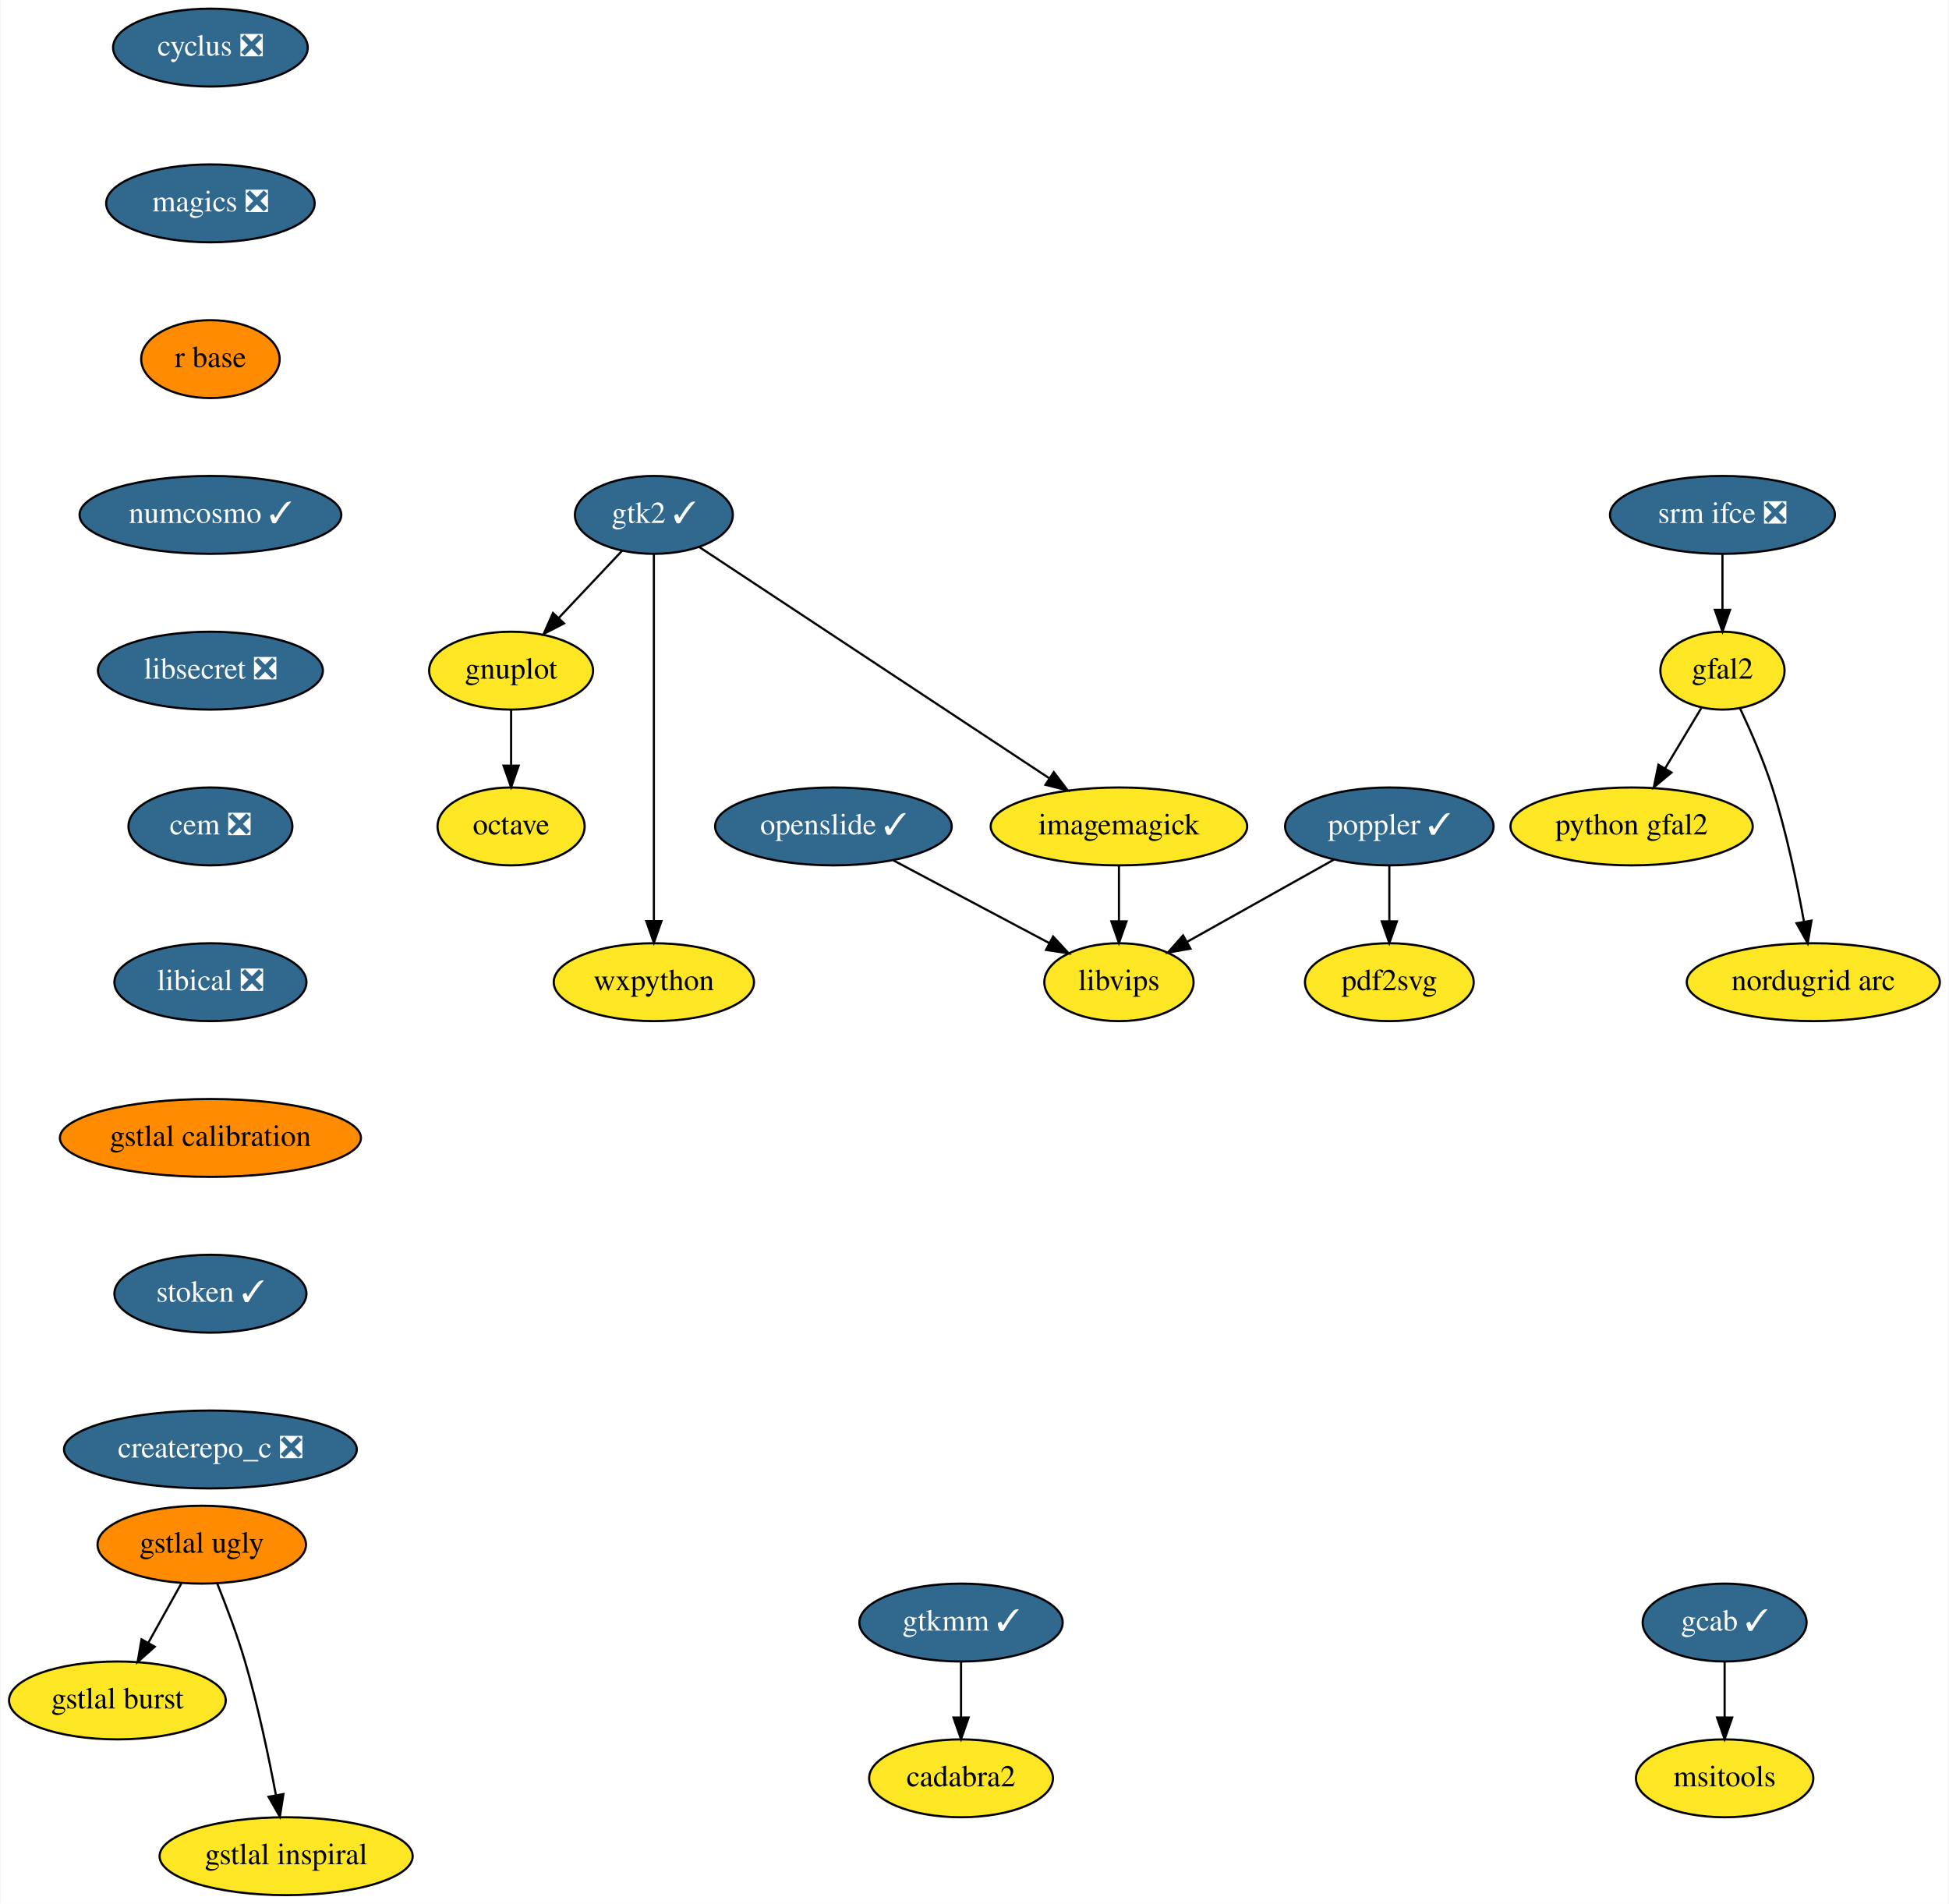
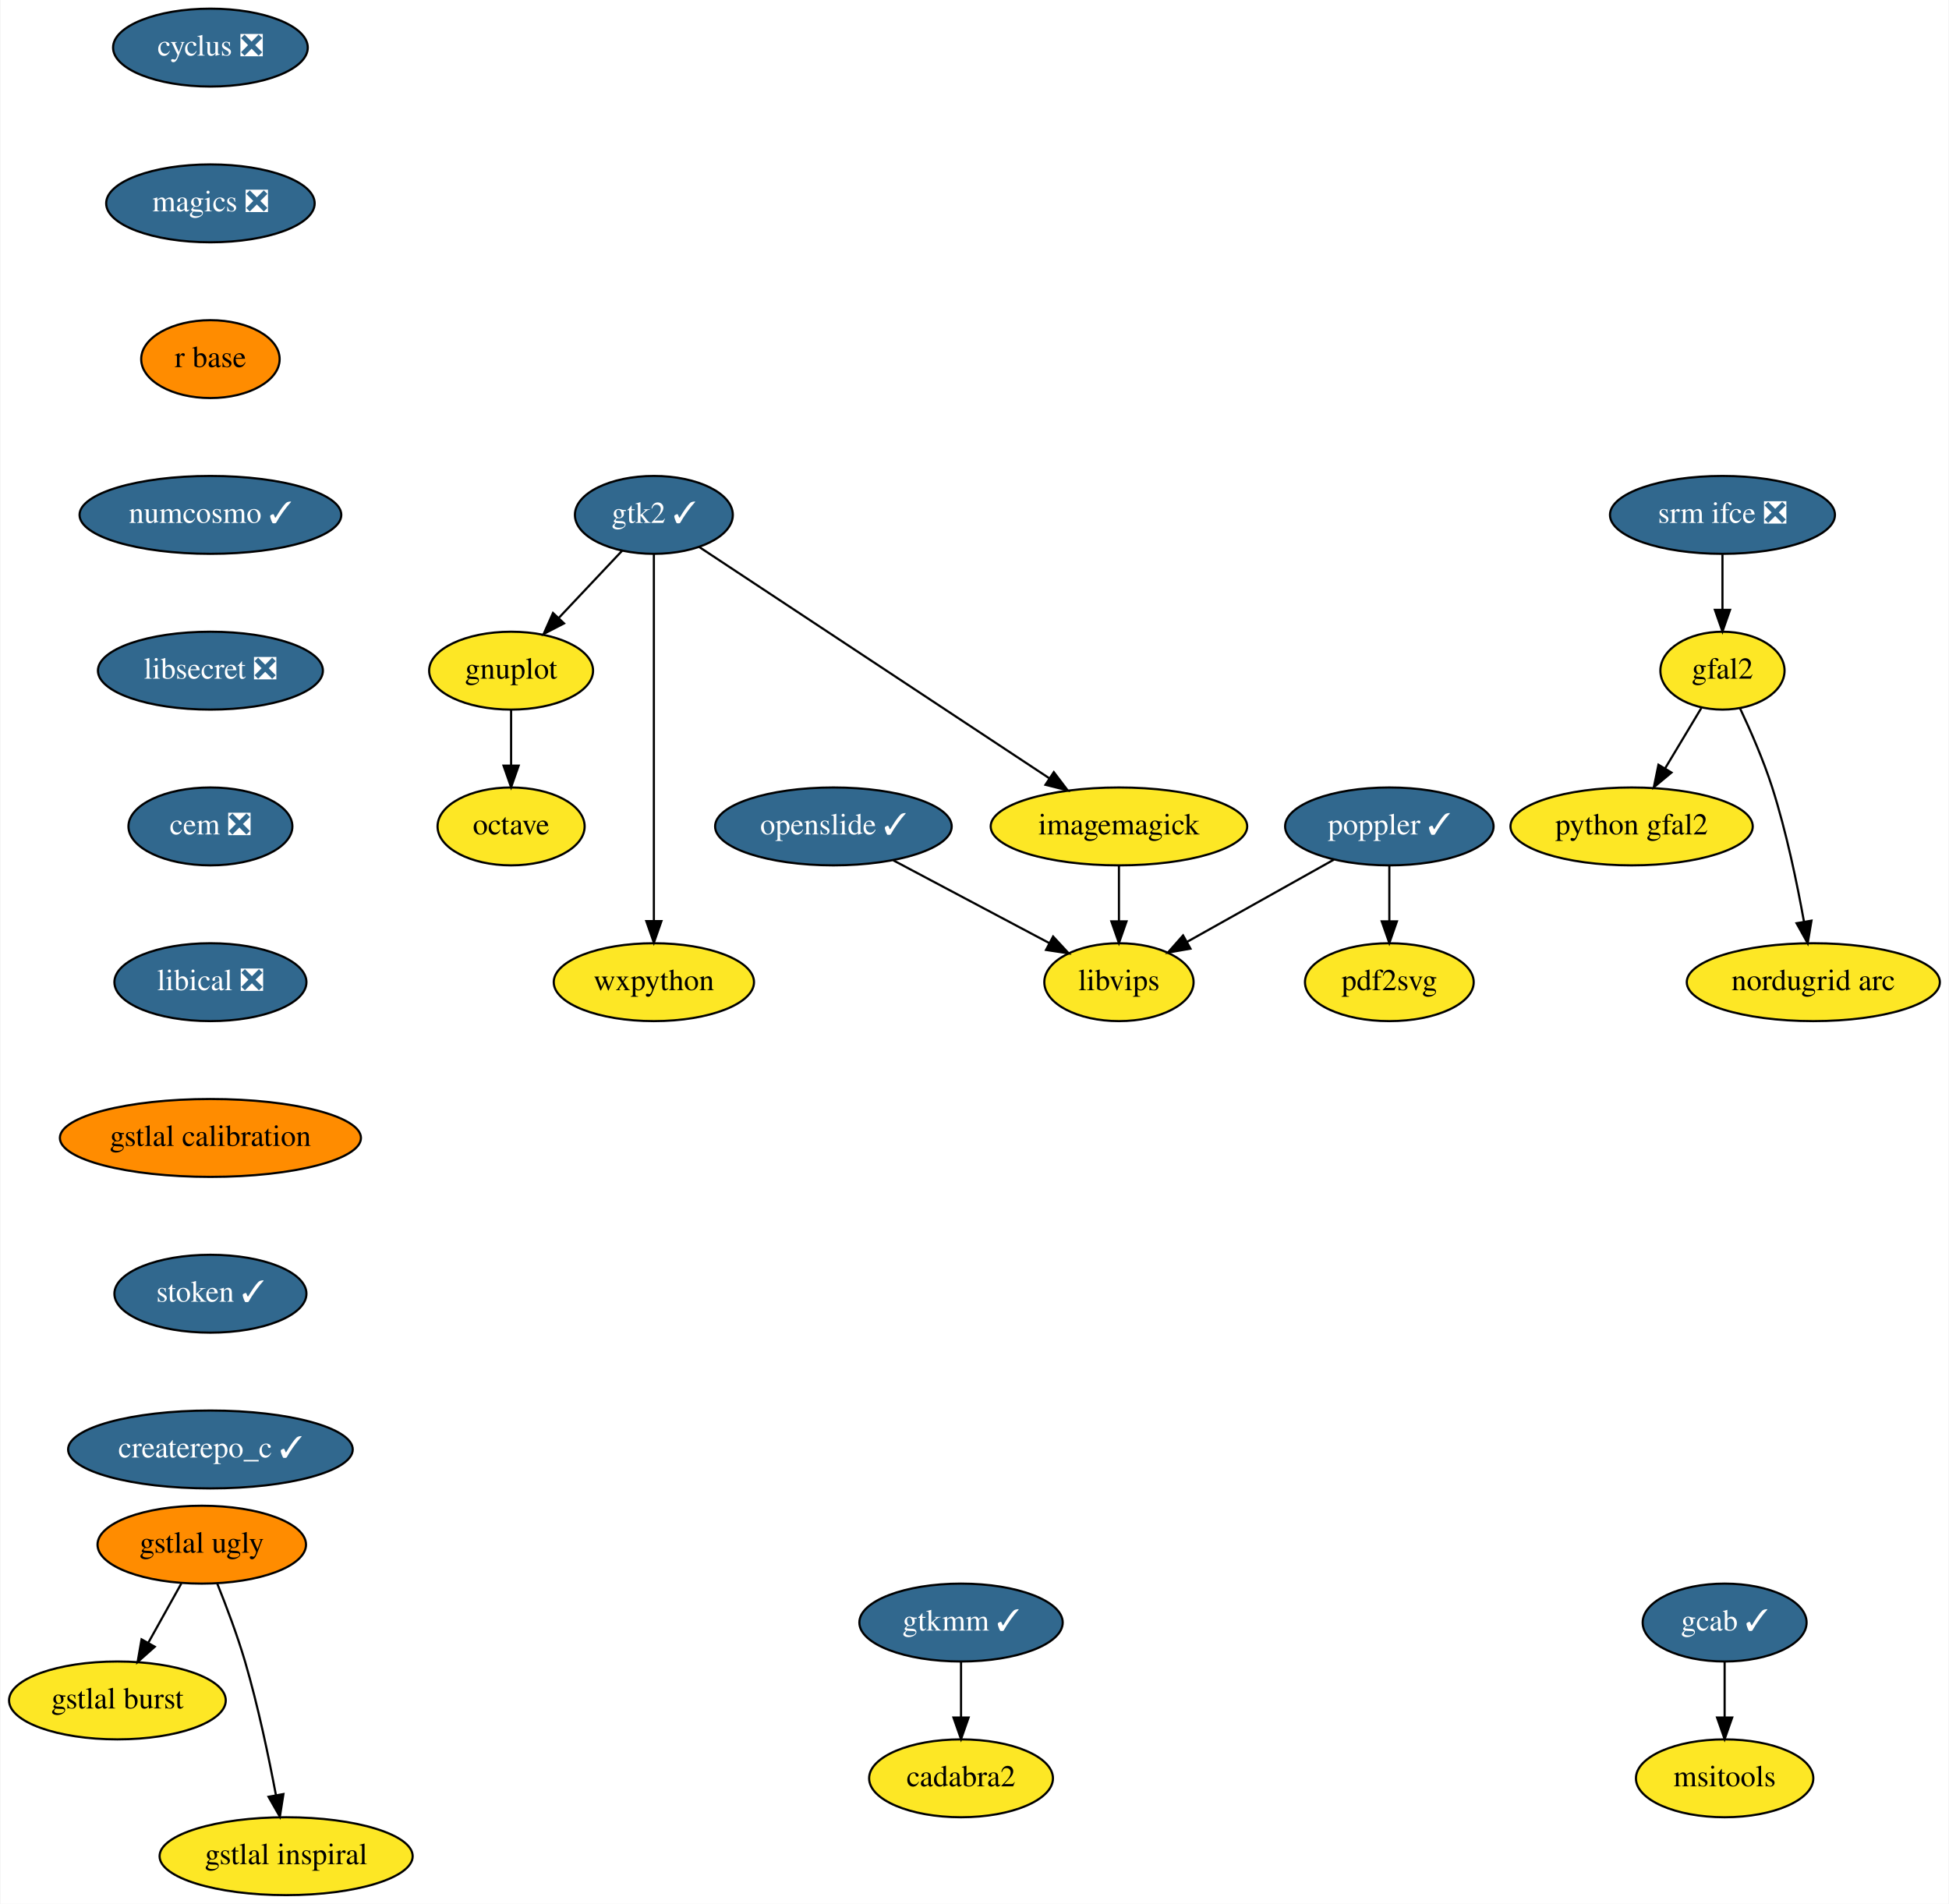
<svg xmlns="http://www.w3.org/2000/svg" xmlns:xlink="http://www.w3.org/1999/xlink" width="901pt" height="880pt" viewBox="0.00 0.00 900.55 880.00">
  <g id="graph0" class="graph" transform="scale(1 1) rotate(0) translate(4 876)">
    <polygon fill="white" stroke="transparent" points="-4,4 -4,-876 896.55,-876 896.55,4 -4,4" />
    <g id="node1" class="node">
      <g id="a_node1">
        <a xlink:href="https://github.com/conda-forge/cyclus-feedstock/pull/59" xlink:title="cyclus ❎">
          <ellipse fill="#31688e" stroke="black" cx="93.05" cy="-854" rx="45" ry="18" />
          <text text-anchor="middle" x="93.05" y="-850.3" font-family="Times,serif" font-size="14.00" fill="white">cyclus ❎</text>
        </a>
      </g>
    </g>
    <g id="node2" class="node">
      <g id="a_node2">
        <a xlink:href="https://github.com/conda-forge/magics-feedstock/pull/84" xlink:title="magics ❎">
          <ellipse fill="#31688e" stroke="black" cx="93.05" cy="-782" rx="48.19" ry="18" />
          <text text-anchor="middle" x="93.05" y="-778.3" font-family="Times,serif" font-size="14.00" fill="white">magics ❎</text>
        </a>
      </g>
    </g>
    <g id="node7" class="node">
      <g id="a_node7">
        <a xlink:href="https://github.com/conda-forge/r-base-feedstock" xlink:title="r base">
          <ellipse fill="#ff8c00" stroke="black" cx="93.05" cy="-710" rx="32" ry="18" />
          <text text-anchor="middle" x="93.05" y="-706.3" font-family="Times,serif" font-size="14.00">r base</text>
        </a>
      </g>
    </g>
    <g id="node3" class="node">
      <g id="a_node3">
        <a xlink:href="https://github.com/conda-forge/gnuplot-feedstock" xlink:title="gnuplot">
          <ellipse fill="#fde725" stroke="black" cx="232.05" cy="-566" rx="37.89" ry="18" />
          <text text-anchor="middle" x="232.05" y="-562.3" font-family="Times,serif" font-size="14.00">gnuplot</text>
        </a>
      </g>
    </g>
    <g id="node4" class="node">
      <g id="a_node4">
        <a xlink:href="https://github.com/conda-forge/octave-feedstock" xlink:title="octave">
          <ellipse fill="#fde725" stroke="black" cx="232.05" cy="-494" rx="34" ry="18" />
          <text text-anchor="middle" x="232.05" y="-490.3" font-family="Times,serif" font-size="14.00">octave</text>
        </a>
      </g>
    </g>
    <g id="edge2" class="edge">
      <path fill="none" stroke="black" d="M232.05,-547.7C232.05,-539.98 232.05,-530.71 232.05,-522.11" />
      <polygon fill="black" stroke="black" points="235.55,-522.1 232.05,-512.1 228.55,-522.1 235.55,-522.1" />
    </g>
    <g id="node5" class="node">
      <g id="a_node5">
        <a xlink:href="https://github.com/conda-forge/imagemagick-feedstock" xlink:title="imagemagick">
          <ellipse fill="#fde725" stroke="black" cx="513.05" cy="-494" rx="59.29" ry="18" />
          <text text-anchor="middle" x="513.05" y="-490.3" font-family="Times,serif" font-size="14.00">imagemagick</text>
        </a>
      </g>
    </g>
    <g id="node6" class="node">
      <g id="a_node6">
        <a xlink:href="https://github.com/conda-forge/libvips-feedstock" xlink:title="libvips">
          <ellipse fill="#fde725" stroke="black" cx="513.05" cy="-422" rx="34.5" ry="18" />
          <text text-anchor="middle" x="513.05" y="-418.3" font-family="Times,serif" font-size="14.00">libvips</text>
        </a>
      </g>
    </g>
    <g id="edge3" class="edge">
      <path fill="none" stroke="black" d="M513.05,-475.7C513.05,-467.98 513.05,-458.71 513.05,-450.11" />
      <polygon fill="black" stroke="black" points="516.55,-450.1 513.05,-440.1 509.55,-450.1 516.55,-450.1" />
    </g>
    <g id="node10" class="node">
      <g id="a_node10">
        <a xlink:href="https://github.com/conda-forge/numcosmo-feedstock/pull/19" xlink:title="numcosmo ✓">
          <ellipse fill="#31688e" stroke="black" cx="93.05" cy="-638" rx="60.5" ry="18" />
          <text text-anchor="middle" x="93.05" y="-634.3" font-family="Times,serif" font-size="14.00" fill="white">numcosmo ✓</text>
        </a>
      </g>
    </g>
    <g id="node8" class="node">
      <g id="a_node8">
        <a xlink:href="https://github.com/conda-forge/poppler-feedstock/pull/78" xlink:title="poppler ✓">
          <ellipse fill="#31688e" stroke="black" cx="638.05" cy="-494" rx="48.19" ry="18" />
          <text text-anchor="middle" x="638.05" y="-490.3" font-family="Times,serif" font-size="14.00" fill="white">poppler ✓</text>
        </a>
      </g>
    </g>
    <g id="edge5" class="edge">
      <path fill="none" stroke="black" d="M612.45,-478.67C592.79,-467.66 565.53,-452.39 544.54,-440.64" />
      <polygon fill="black" stroke="black" points="546.11,-437.5 535.67,-435.67 542.69,-443.61 546.11,-437.5" />
    </g>
    <g id="node9" class="node">
      <g id="a_node9">
        <a xlink:href="https://github.com/conda-forge/pdf2svg-feedstock" xlink:title="pdf2svg">
          <ellipse fill="#fde725" stroke="black" cx="638.05" cy="-422" rx="39" ry="18" />
          <text text-anchor="middle" x="638.05" y="-418.3" font-family="Times,serif" font-size="14.00">pdf2svg</text>
        </a>
      </g>
    </g>
    <g id="edge6" class="edge">
      <path fill="none" stroke="black" d="M638.05,-475.7C638.05,-467.98 638.05,-458.71 638.05,-450.11" />
      <polygon fill="black" stroke="black" points="641.55,-450.1 638.05,-440.1 634.55,-450.1 641.55,-450.1" />
    </g>
    <g id="node12" class="node">
      <g id="a_node12">
        <a xlink:href="https://github.com/conda-forge/libsecret-feedstock/pull/4" xlink:title="libsecret ❎">
          <ellipse fill="#31688e" stroke="black" cx="93.05" cy="-566" rx="52" ry="18" />
          <text text-anchor="middle" x="93.05" y="-562.3" font-family="Times,serif" font-size="14.00" fill="white">libsecret ❎</text>
        </a>
      </g>
    </g>
    <g id="node11" class="node">
      <g id="a_node11">
        <a xlink:href="https://github.com/conda-forge/wxpython-feedstock" xlink:title="wxpython">
          <ellipse fill="#fde725" stroke="black" cx="298.05" cy="-422" rx="46.29" ry="18" />
          <text text-anchor="middle" x="298.05" y="-418.3" font-family="Times,serif" font-size="14.00">wxpython</text>
        </a>
      </g>
    </g>
    <g id="node14" class="node">
      <g id="a_node14">
        <a xlink:href="https://github.com/conda-forge/cem-feedstock/pull/5" xlink:title="cem ❎">
          <ellipse fill="#31688e" stroke="black" cx="93.05" cy="-494" rx="37.89" ry="18" />
          <text text-anchor="middle" x="93.05" y="-490.3" font-family="Times,serif" font-size="14.00" fill="white">cem ❎</text>
        </a>
      </g>
    </g>
    <g id="node13" class="node">
      <g id="a_node13">
        <a xlink:href="https://github.com/conda-forge/gtk2-feedstock/pull/18" xlink:title="gtk2 ✓">
          <ellipse fill="#31688e" stroke="black" cx="298.05" cy="-638" rx="36.5" ry="18" />
          <text text-anchor="middle" x="298.05" y="-634.3" font-family="Times,serif" font-size="14.00" fill="white">gtk2 ✓</text>
        </a>
      </g>
    </g>
    <g id="edge9" class="edge">
      <path fill="none" stroke="black" d="M283.4,-621.46C274.8,-612.35 263.77,-600.65 254.14,-590.43" />
      <polygon fill="black" stroke="black" points="256.52,-587.85 247.11,-582.98 251.42,-592.65 256.52,-587.85" />
    </g>
    <g id="edge10" class="edge">
      <path fill="none" stroke="black" d="M319.05,-623.13C356.79,-598.2 436.29,-545.69 480.91,-516.22" />
      <polygon fill="black" stroke="black" points="482.94,-519.08 489.35,-510.65 479.08,-513.24 482.94,-519.08" />
    </g>
    <g id="edge11" class="edge">
      <path fill="none" stroke="black" d="M298.05,-619.85C298.05,-582.83 298.05,-495.18 298.05,-450.39" />
      <polygon fill="black" stroke="black" points="301.55,-450.23 298.05,-440.23 294.55,-450.23 301.55,-450.23" />
    </g>
    <g id="node15" class="node">
      <g id="a_node15">
        <a xlink:href="https://github.com/conda-forge/libical-feedstock/pull/8" xlink:title="libical ❎">
          <ellipse fill="#31688e" stroke="black" cx="93.05" cy="-422" rx="44.39" ry="18" />
          <text text-anchor="middle" x="93.05" y="-418.3" font-family="Times,serif" font-size="14.00" fill="white">libical ❎</text>
        </a>
      </g>
    </g>
    <g id="node20" class="node">
      <g id="a_node20">
        <a xlink:href="https://github.com/conda-forge/gstlal-calibration-feedstock" xlink:title="gstlal calibration">
          <ellipse fill="#ff8c00" stroke="black" cx="93.05" cy="-350" rx="69.59" ry="18" />
          <text text-anchor="middle" x="93.05" y="-346.3" font-family="Times,serif" font-size="14.00">gstlal calibration</text>
        </a>
      </g>
    </g>
    <g id="node16" class="node">
      <g id="a_node16">
        <a xlink:href="https://github.com/conda-forge/srm-ifce-feedstock/pull/5" xlink:title="srm ifce ❎">
          <ellipse fill="#31688e" stroke="black" cx="792.05" cy="-638" rx="52" ry="18" />
          <text text-anchor="middle" x="792.05" y="-634.3" font-family="Times,serif" font-size="14.00" fill="white">srm ifce ❎</text>
        </a>
      </g>
    </g>
    <g id="node17" class="node">
      <g id="a_node17">
        <a xlink:href="https://github.com/conda-forge/gfal2-feedstock" xlink:title="gfal2">
          <ellipse fill="#fde725" stroke="black" cx="792.05" cy="-566" rx="28.7" ry="18" />
          <text text-anchor="middle" x="792.05" y="-562.3" font-family="Times,serif" font-size="14.00">gfal2</text>
        </a>
      </g>
    </g>
    <g id="edge14" class="edge">
      <path fill="none" stroke="black" d="M792.05,-619.7C792.05,-611.98 792.05,-602.71 792.05,-594.11" />
      <polygon fill="black" stroke="black" points="795.55,-594.1 792.05,-584.1 788.55,-594.1 795.55,-594.1" />
    </g>
    <g id="node18" class="node">
      <g id="a_node18">
        <a xlink:href="https://github.com/conda-forge/python-gfal2-feedstock" xlink:title="python gfal2">
          <ellipse fill="#fde725" stroke="black" cx="750.05" cy="-494" rx="56" ry="18" />
          <text text-anchor="middle" x="750.05" y="-490.3" font-family="Times,serif" font-size="14.00">python gfal2</text>
        </a>
      </g>
    </g>
    <g id="edge15" class="edge">
      <path fill="none" stroke="black" d="M782.3,-548.76C777.31,-540.44 771.11,-530.1 765.48,-520.73" />
      <polygon fill="black" stroke="black" points="768.47,-518.9 760.32,-512.12 762.46,-522.5 768.47,-518.9" />
    </g>
    <g id="node19" class="node">
      <g id="a_node19">
        <a xlink:href="https://github.com/conda-forge/nordugrid-arc-feedstock" xlink:title="nordugrid arc">
          <ellipse fill="#fde725" stroke="black" cx="834.05" cy="-422" rx="58.5" ry="18" />
          <text text-anchor="middle" x="834.05" y="-418.3" font-family="Times,serif" font-size="14.00">nordugrid arc</text>
        </a>
      </g>
    </g>
    <g id="edge16" class="edge">
      <path fill="none" stroke="black" d="M800.16,-548.62C805.02,-538.31 811.01,-524.61 815.05,-512 821.58,-491.59 826.52,-467.83 829.73,-449.99" />
      <polygon fill="black" stroke="black" points="833.2,-450.44 831.45,-439.99 826.3,-449.25 833.2,-450.44" />
    </g>
    <g id="node27" class="node">
      <g id="a_node27">
        <a xlink:href="https://github.com/conda-forge/stoken-feedstock/pull/3" xlink:title="stoken ✓">
          <ellipse fill="#31688e" stroke="black" cx="93.05" cy="-278" rx="44.39" ry="18" />
          <text text-anchor="middle" x="93.05" y="-274.3" font-family="Times,serif" font-size="14.00" fill="white">stoken ✓</text>
        </a>
      </g>
    </g>
    <g id="node21" class="node">
      <g id="a_node21">
        <a xlink:href="https://github.com/conda-forge/openslide-feedstock/pull/3" xlink:title="openslide ✓">
          <ellipse fill="#31688e" stroke="black" cx="381.05" cy="-494" rx="54.69" ry="18" />
          <text text-anchor="middle" x="381.05" y="-490.3" font-family="Times,serif" font-size="14.00" fill="white">openslide ✓</text>
        </a>
      </g>
    </g>
    <g id="edge18" class="edge">
      <path fill="none" stroke="black" d="M408.72,-478.33C429.75,-467.17 458.74,-451.8 480.82,-440.09" />
      <polygon fill="black" stroke="black" points="482.62,-443.1 489.82,-435.32 479.34,-436.91 482.62,-443.1" />
    </g>
    <g id="node22" class="node">
      <g id="a_node22">
        <a xlink:href="https://github.com/conda-forge/gcab-feedstock/pull/5" xlink:title="gcab ✓">
          <ellipse fill="#31688e" stroke="black" cx="793.05" cy="-126" rx="37.89" ry="18" />
          <text text-anchor="middle" x="793.05" y="-122.3" font-family="Times,serif" font-size="14.00" fill="white">gcab ✓</text>
        </a>
      </g>
    </g>
    <g id="node23" class="node">
      <g id="a_node23">
        <a xlink:href="https://github.com/conda-forge/msitools-feedstock" xlink:title="msitools">
          <ellipse fill="#fde725" stroke="black" cx="793.05" cy="-54" rx="41" ry="18" />
          <text text-anchor="middle" x="793.05" y="-50.3" font-family="Times,serif" font-size="14.00">msitools</text>
        </a>
      </g>
    </g>
    <g id="edge19" class="edge">
      <path fill="none" stroke="black" d="M793.05,-107.7C793.05,-99.98 793.05,-90.71 793.05,-82.11" />
      <polygon fill="black" stroke="black" points="796.55,-82.1 793.05,-72.1 789.55,-82.1 796.55,-82.1" />
    </g>
    <g id="node24" class="node">
      <g id="a_node24">
        <a xlink:href="https://github.com/conda-forge/gstlal-ugly-feedstock" xlink:title="gstlal ugly">
          <ellipse fill="#ff8c00" stroke="black" cx="89.05" cy="-162" rx="48.19" ry="18" />
          <text text-anchor="middle" x="89.05" y="-158.3" font-family="Times,serif" font-size="14.00">gstlal ugly</text>
        </a>
      </g>
    </g>
    <g id="node25" class="node">
      <g id="a_node25">
        <a xlink:href="https://github.com/conda-forge/gstlal-burst-feedstock" xlink:title="gstlal burst">
          <ellipse fill="#fde725" stroke="black" cx="50.05" cy="-90" rx="50.09" ry="18" />
          <text text-anchor="middle" x="50.05" y="-86.3" font-family="Times,serif" font-size="14.00">gstlal burst</text>
        </a>
      </g>
    </g>
    <g id="edge20" class="edge">
      <path fill="none" stroke="black" d="M79.6,-144.05C75.01,-135.8 69.38,-125.7 64.27,-116.54" />
      <polygon fill="black" stroke="black" points="67.32,-114.82 59.4,-107.79 61.21,-118.23 67.32,-114.82" />
    </g>
    <g id="node26" class="node">
      <g id="a_node26">
        <a xlink:href="https://github.com/conda-forge/gstlal-inspiral-feedstock" xlink:title="gstlal inspiral">
          <ellipse fill="#fde725" stroke="black" cx="128.05" cy="-18" rx="58.5" ry="18" />
          <text text-anchor="middle" x="128.05" y="-14.3" font-family="Times,serif" font-size="14.00">gstlal inspiral</text>
        </a>
      </g>
    </g>
    <g id="edge21" class="edge">
      <path fill="none" stroke="black" d="M96.19,-144.04C100.34,-133.74 105.44,-120.27 109.05,-108 115.04,-87.57 119.99,-63.98 123.34,-46.22" />
      <polygon fill="black" stroke="black" points="126.8,-46.72 125.16,-36.25 119.92,-45.46 126.8,-46.72" />
    </g>
    <g id="node30" class="node">
      <g id="a_node30">
-         <a xlink:href="https://github.com/conda-forge/createrepo_c-feedstock/pull/8" xlink:title="createrepo_c ❎">
-           <ellipse fill="#31688e" stroke="black" cx="93.05" cy="-206" rx="67.69" ry="18" />
-           <text text-anchor="middle" x="93.05" y="-202.3" font-family="Times,serif" font-size="14.00" fill="white">createrepo_c ❎</text>
+         <a xlink:href="https://github.com/conda-forge/createrepo_c-feedstock/pull/8" xlink:title="createrepo_c ✓">
+           <ellipse fill="#31688e" stroke="black" cx="93.05" cy="-206" rx="65.79" ry="18" />
+           <text text-anchor="middle" x="93.05" y="-202.3" font-family="Times,serif" font-size="14.00" fill="white">createrepo_c ✓</text>
        </a>
      </g>
    </g>
    <g id="node28" class="node">
      <g id="a_node28">
        <a xlink:href="https://github.com/conda-forge/gtkmm-feedstock/pull/5" xlink:title="gtkmm ✓">
          <ellipse fill="#31688e" stroke="black" cx="440.05" cy="-126" rx="47" ry="18" />
          <text text-anchor="middle" x="440.05" y="-122.3" font-family="Times,serif" font-size="14.00" fill="white">gtkmm ✓</text>
        </a>
      </g>
    </g>
    <g id="node29" class="node">
      <g id="a_node29">
        <a xlink:href="https://github.com/conda-forge/cadabra2-feedstock" xlink:title="cadabra2">
          <ellipse fill="#fde725" stroke="black" cx="440.05" cy="-54" rx="42.49" ry="18" />
          <text text-anchor="middle" x="440.05" y="-50.3" font-family="Times,serif" font-size="14.00">cadabra2</text>
        </a>
      </g>
    </g>
    <g id="edge23" class="edge">
      <path fill="none" stroke="black" d="M440.05,-107.7C440.05,-99.98 440.05,-90.71 440.05,-82.11" />
      <polygon fill="black" stroke="black" points="443.55,-82.1 440.05,-72.1 436.55,-82.1 443.55,-82.1" />
    </g>
  </g>
</svg>
